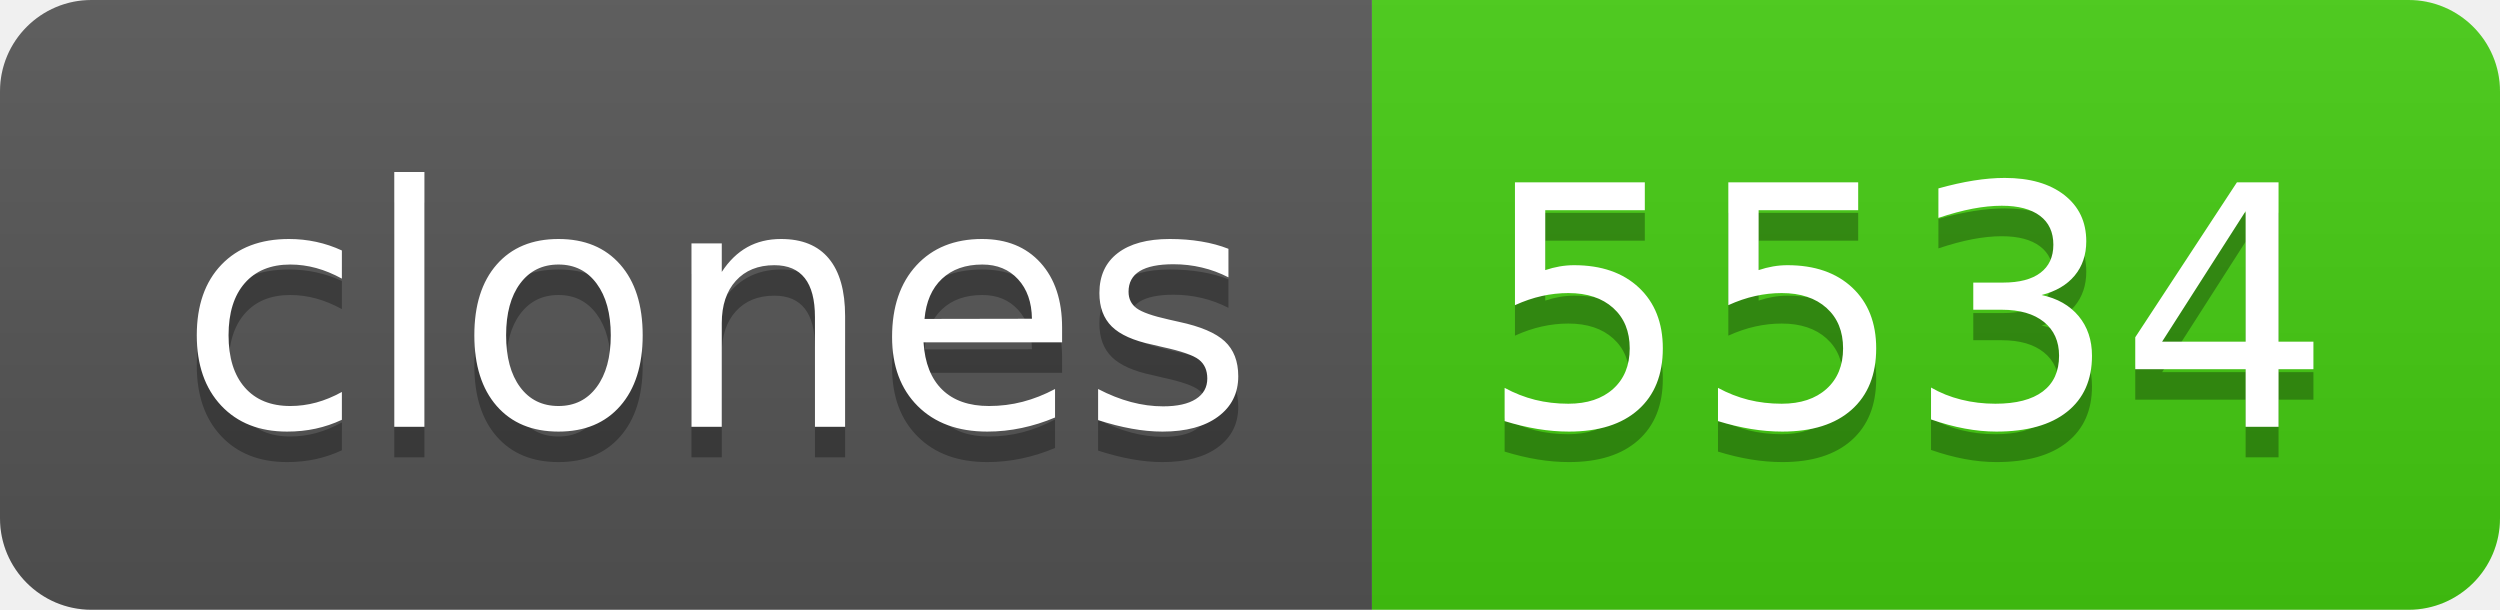
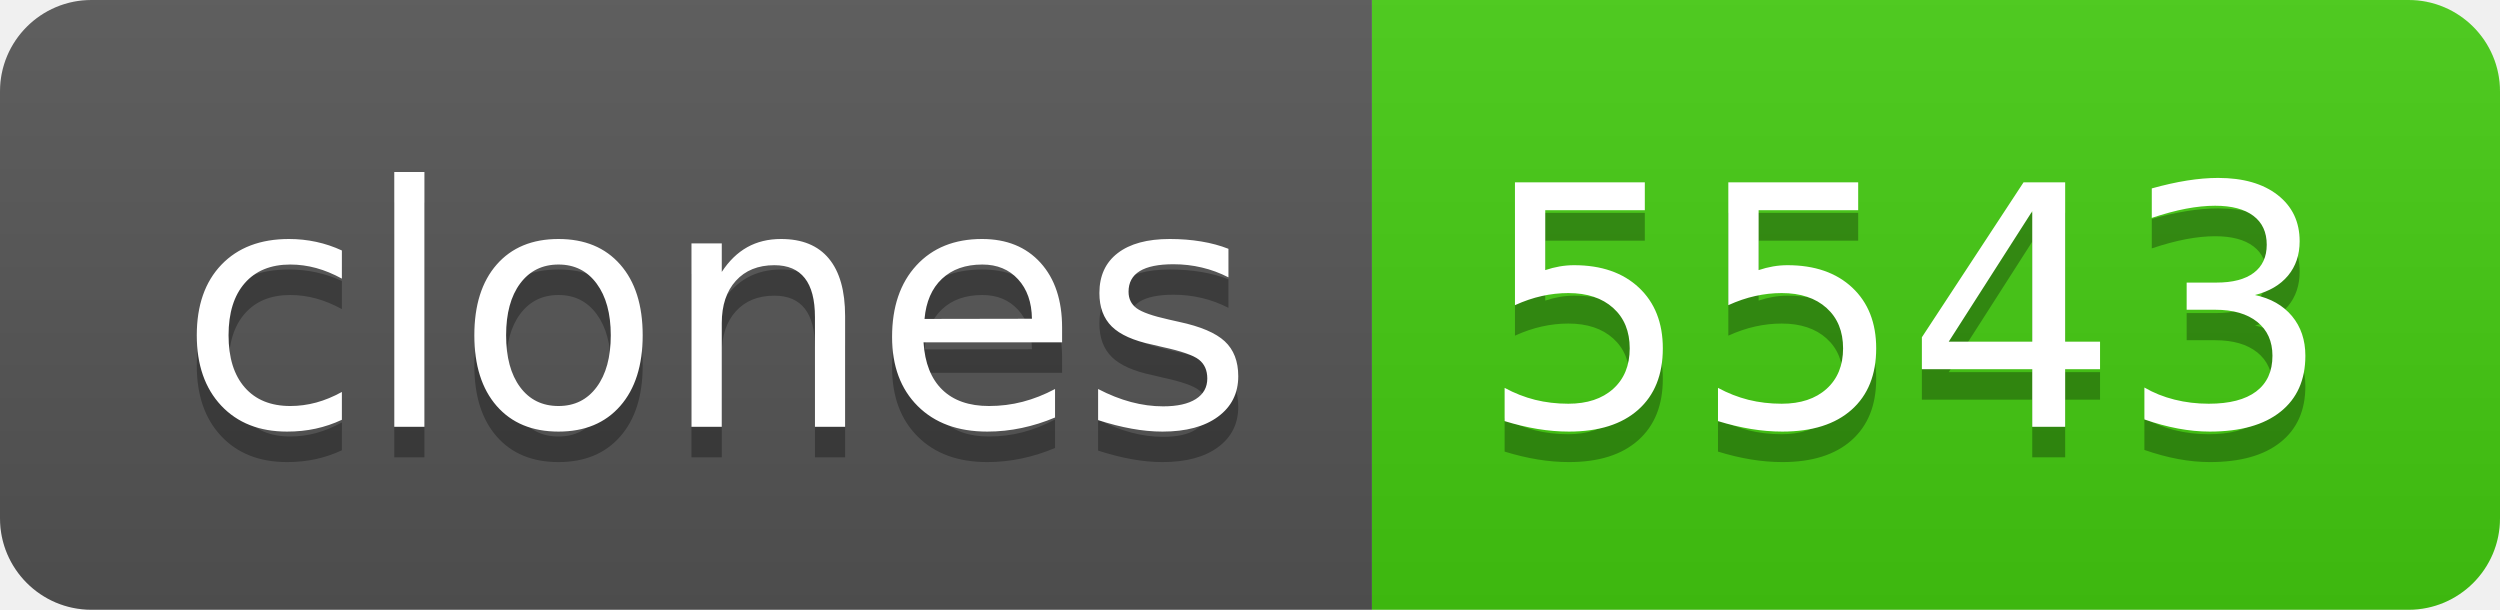
- <svg xmlns="http://www.w3.org/2000/svg" width="82" height="20" role="img" aria-label="clones: 5534">
+ <svg xmlns="http://www.w3.org/2000/svg" width="82" height="20" role="img" aria-label="clones: 5543">
  <linearGradient id="s" x2="0" y2="100%">
    <stop offset="0" stop-color="#bbb" stop-opacity=".1" />
    <stop offset="1" stop-opacity=".1" />
  </linearGradient>
  <clipPath id="r">
    <rect width="82" height="20" rx="3" fill="#fff" />
  </clipPath>
  <g clip-path="url(#r)">
    <rect width="45" height="20" fill="#555" />
    <rect x="45" width="37" height="20" fill="#4c1" />
    <rect width="82" height="20" fill="url(#s)" />
  </g>
  <g fill="#fff" text-anchor="middle" font-family="Verdana,Geneva,DejaVu Sans,sans-serif" text-rendering="geometricPrecision" font-size="110">
    <text aria-hidden="true" x="235" y="150" fill="#010101" fill-opacity=".3" transform="scale(.1)" textLength="350">clones</text>
    <text x="235" y="140" transform="scale(.1)" fill="#fff" textLength="350">clones</text>
-     <text aria-hidden="true" x="625" y="150" fill="#010101" fill-opacity=".3" transform="scale(.1)" textLength="270">5534</text>
-     <text x="625" y="140" transform="scale(.1)" fill="#fff" textLength="270">5534</text>
+     <text aria-hidden="true" x="625" y="150" fill="#010101" fill-opacity=".3" transform="scale(.1)" textLength="270">5543</text>
+     <text x="625" y="140" transform="scale(.1)" fill="#fff" textLength="270">5543</text>
  </g>
</svg>
